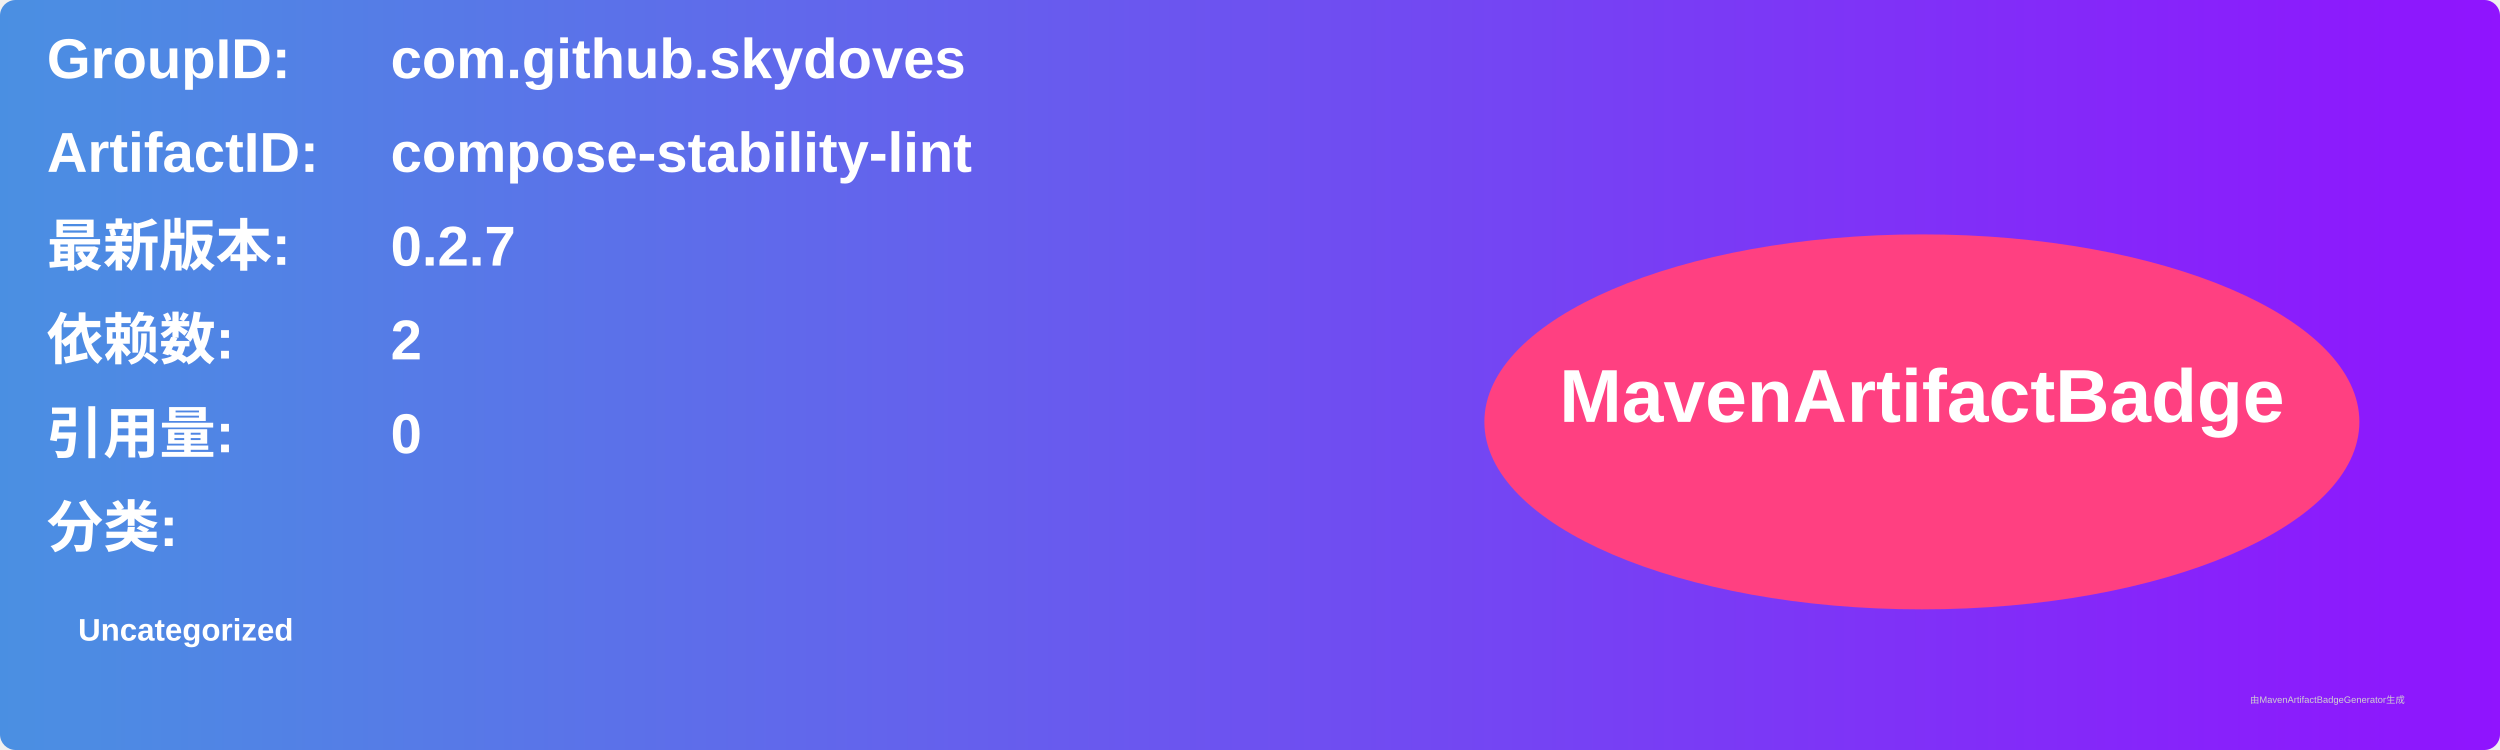
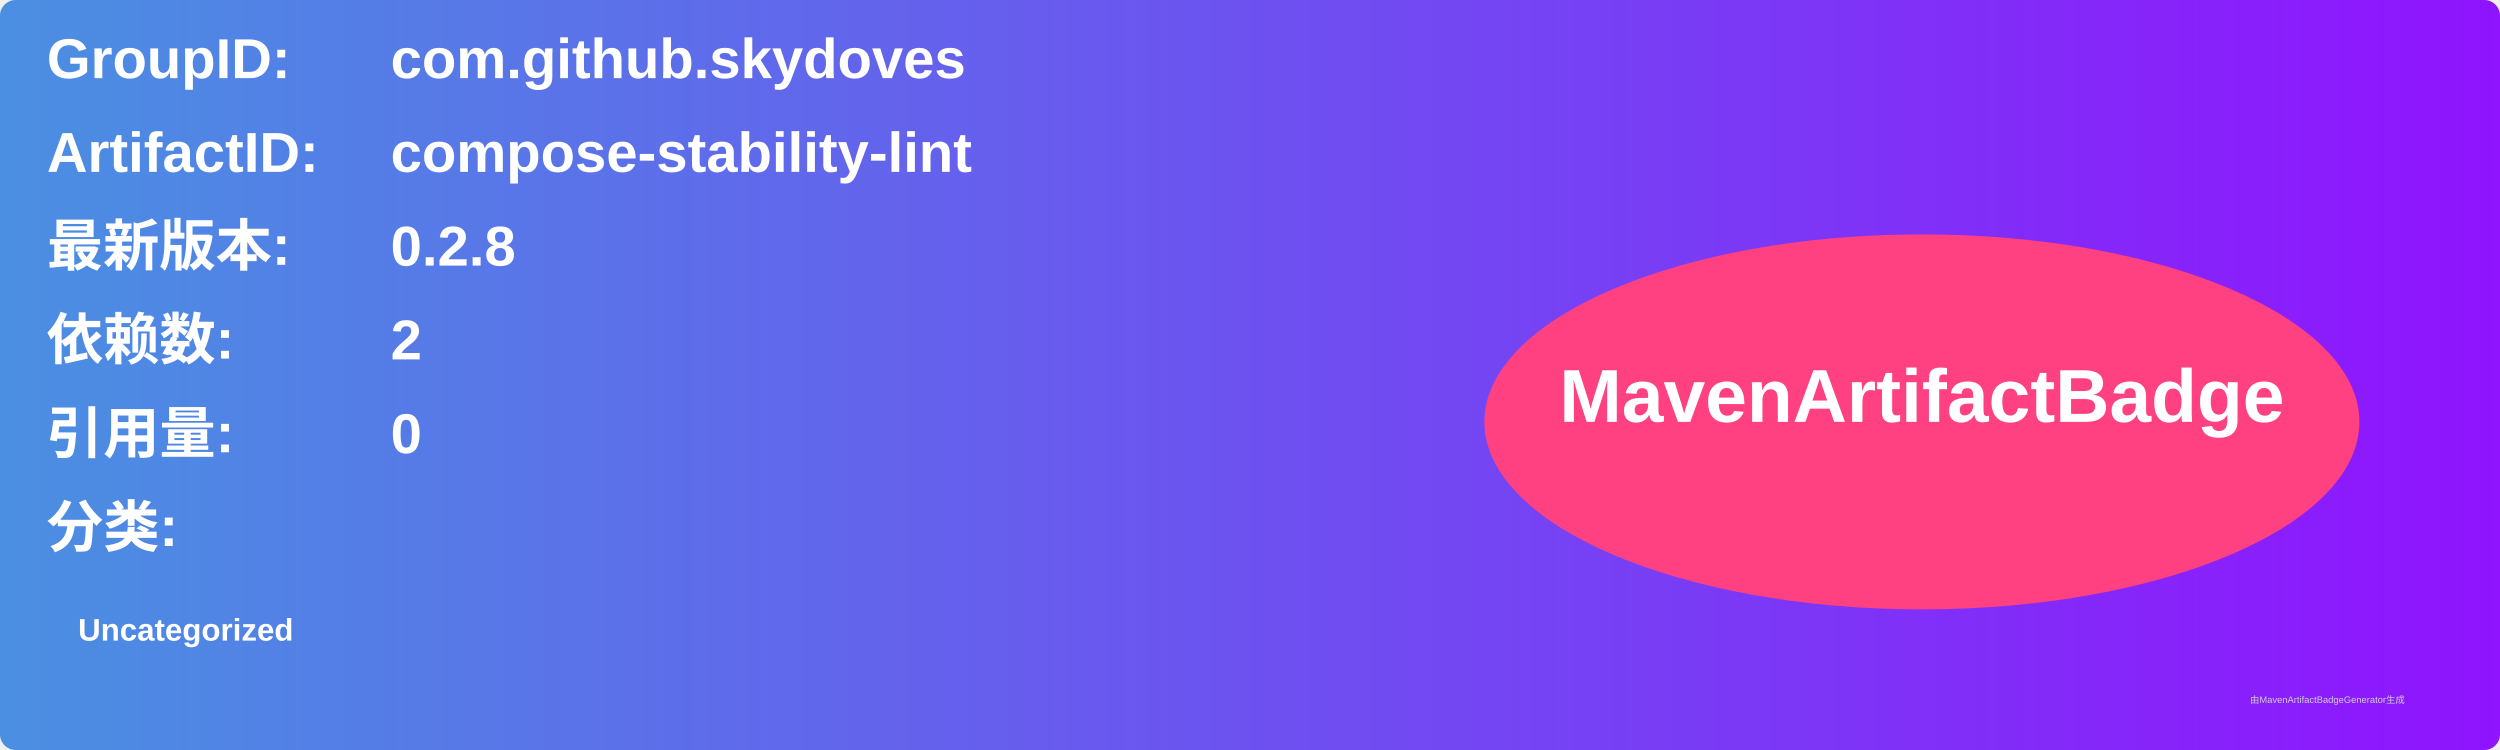
<svg xmlns="http://www.w3.org/2000/svg" width="800" height="240" viewBox="0 0 800 240">
  <linearGradient id="grad" x1="0%" y1="0%" x2="100%" y2="0%">
    <stop offset="0%" stop-color="#4a90e2" />
    <stop offset="100%" stop-color="#9013fe" />
  </linearGradient>
  <rect width="100%" height="100%" rx="5" ry="5" fill="url(#grad)" />
  <g transform="translate(15, 15)">
    <text x="0" y="10" font-family="Arial" font-size="18" fill="white" font-weight="bold" width="260">GroupID:</text>
    <text x="110" y="10" font-family="Arial" font-size="18" fill="white" font-weight="bold" width="460">com.github.skydoves</text>
    <text x="0" y="40" font-family="Arial" font-size="18" fill="white" font-weight="bold" width="260">ArtifactID:</text>
    <text x="110" y="40" font-family="Arial" font-size="18" fill="white" font-weight="bold" width="460">compose-stability-lint</text>
    <text x="0" y="70" font-family="Arial" font-size="18" fill="white" font-weight="bold">最新版本:</text>
    <text x="110" y="70" font-family="Arial" font-size="18" fill="white" font-weight="bold">
-       <tspan font-weight="bold">0.2.7</tspan>
+       <tspan font-weight="bold">0.2.8</tspan>
    </text>
    <text x="0" y="100" font-family="Arial" font-size="18" fill="white" font-weight="bold">依赖数: </text>
    <text x="110" y="100" font-family="Arial" font-size="18" fill="white">
      <tspan font-weight="bold">2</tspan>
    </text>
    <text x="0" y="130" font-family="Arial" font-size="18" fill="white" font-weight="bold">引用量: </text>
    <text x="110" y="130" font-family="Arial" font-size="18" fill="white">
      <tspan font-weight="bold">0</tspan>
    </text>
    <text x="0" y="160" font-family="Arial" font-size="18" fill="white" font-weight="bold">分类:</text>
    <text x="10" y="190" font-family="Arial" font-size="10" fill="white">
      <tspan font-weight="bold">Uncategorized</tspan>
    </text>
    <ellipse cx="600" cy="120" rx="140" ry="60" fill="#ff4081" />
    <text x="600" y="120" text-anchor="middle" font-family="Arial" font-size="24" fill="white" font-weight="bold">MavenArtifactBadge</text>
  </g>
  <text x="720" y="225" font-family="Arial" font-size="3" fill="#d0d0d0">由MavenArtifactBadgeGenerator生成</text>
</svg>
